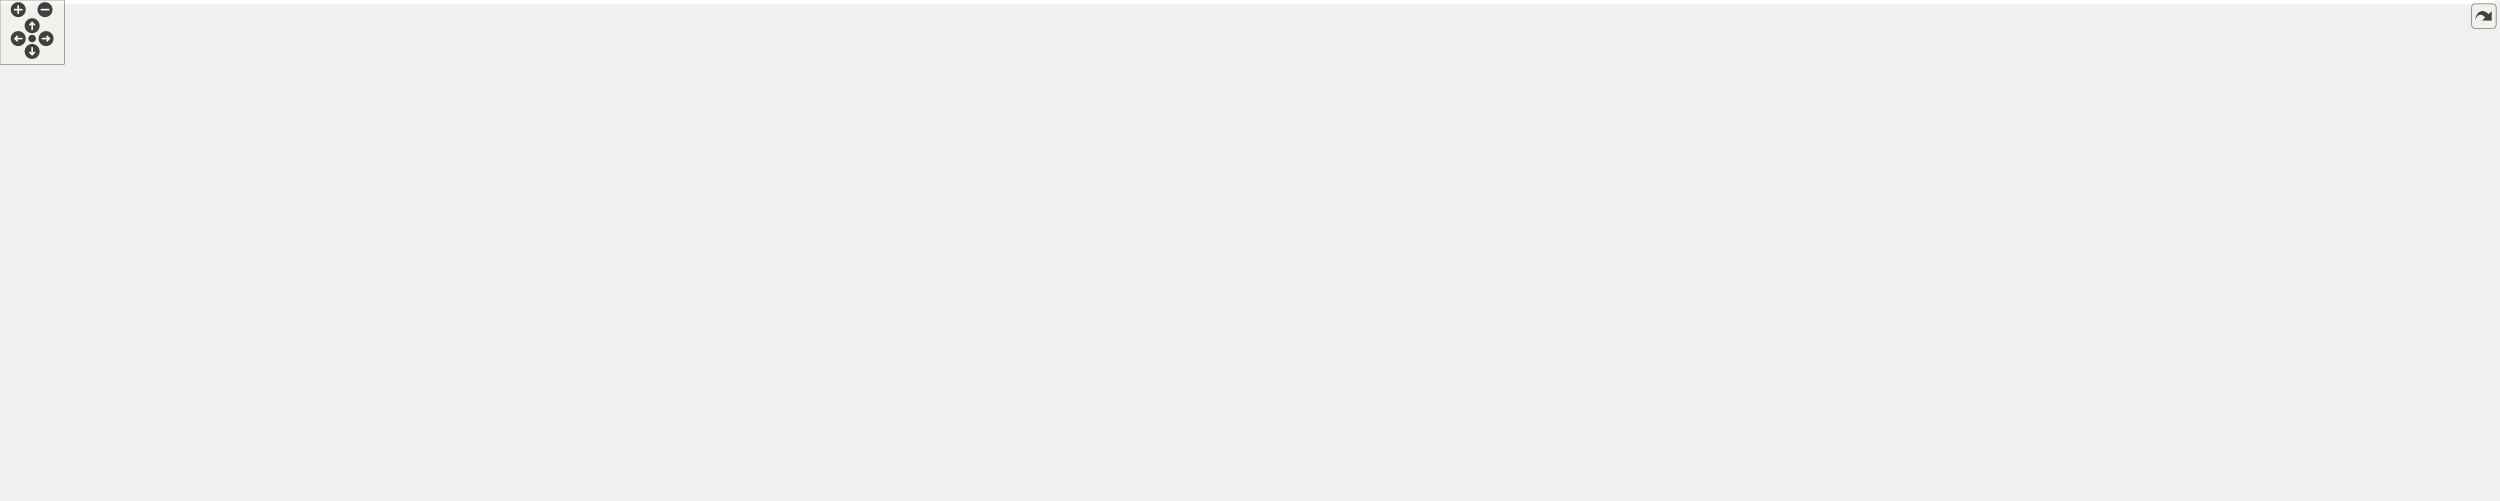
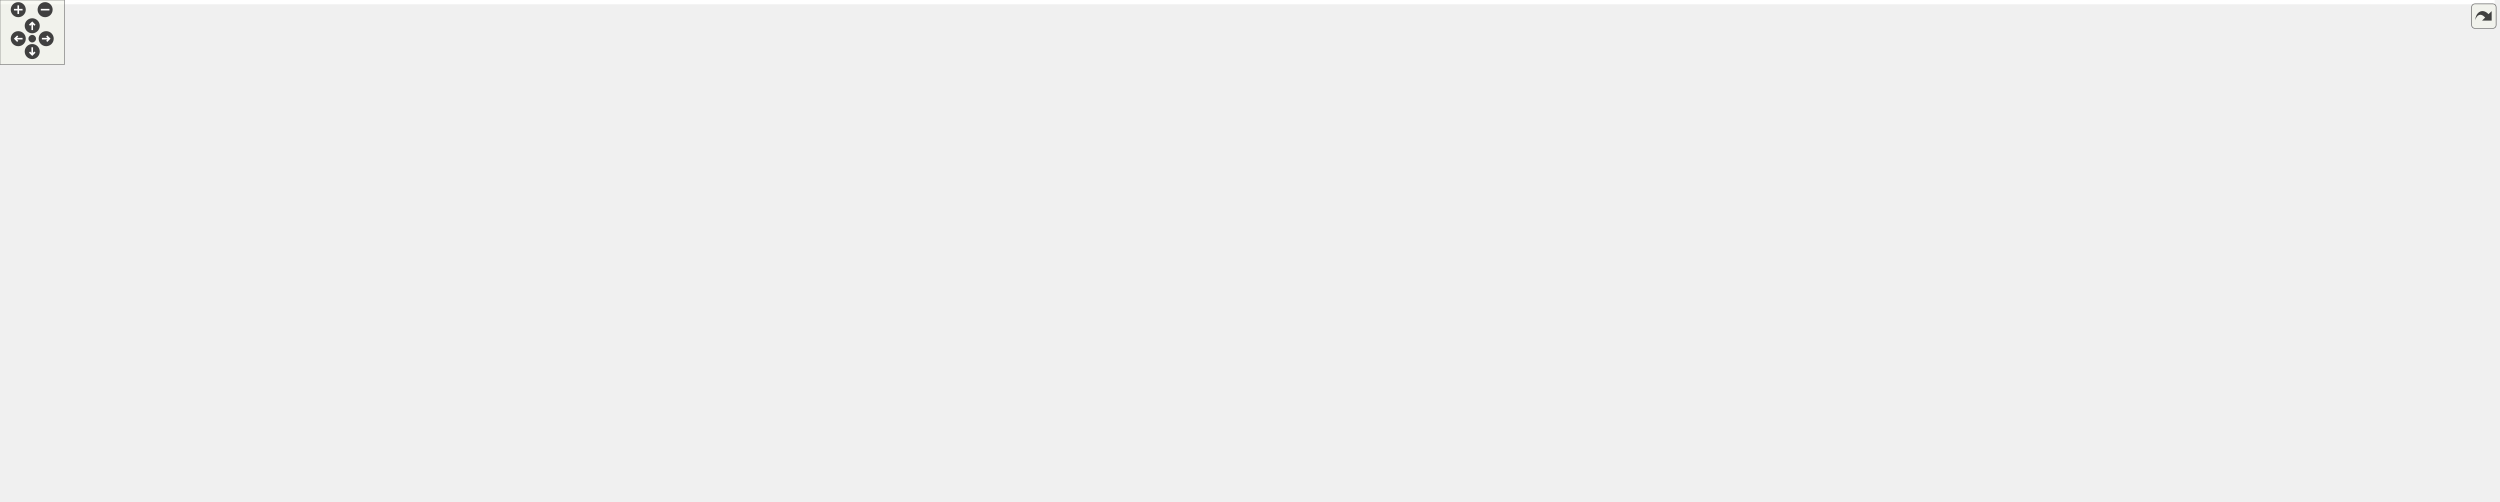
<svg xmlns="http://www.w3.org/2000/svg" xmlns:xlink="http://www.w3.org/1999/xlink" id="main" version="1.1" xml:space="preserve">
  <style type="text/css">
.edge:hover path { stroke: red; }
.edge:hover polygon { stroke: red; fill: red; }
</style>
  <defs>
    <circle id="rim" cx="0" cy="0" r="7" />
    <circle id="rim2" cx="0" cy="0" r="3.5" />
    <g id="zoomPlus">
      <use xlink:href="#rim" fill="#404040">
        <set attributeName="fill" to="#808080" begin="zoomplus.mouseover" end="zoomplus.mouseout" />
      </use>
      <path d="M-4,0h8M0,-4v8" fill="none" stroke="white" stroke-width="1.5" pointer-events="none" />
    </g>
    <g id="zoomMin">
      <use xlink:href="#rim" fill="#404040">
        <set attributeName="fill" to="#808080" begin="zoomminus.mouseover" end="zoomminus.mouseout" />
      </use>
      <path d="M-4,0h8" fill="none" stroke="white" stroke-width="1.5" pointer-events="none" />
    </g>
    <g id="dirArrow">
      <path fill="none" stroke="white" stroke-width="1.5" d="M0,-3.0v7 M-2.5,-0.5L0,-3.0L2.5,-0.5" />
    </g>
    <g id="resetDef">
      <use xlink:href="#rim2" fill="#404040">
        <set attributeName="fill" to="#808080" begin="reset.mouseover" end="reset.mouseout" />
      </use>
    </g>
  </defs>
  <svg id="graph" class="graph">
    <g id="viewport">
-       <polygon fill="#ffffff" stroke="transparent" points="-4,4 -4,-406.5 2328,-406.5 2328,4 -4,4" />
+       <polygon fill="#ffffff" stroke="transparent" points="-4,4 -4,-406.5 2322,-406.5 2322,4 -4,4" />
      <g id="node1" class="node">
        <g id="a_node1">
          <a xlink:title="The Matrix class defines a (MPI-)distributed matrix.">
-             <polygon fill="#bfbfbf" stroke="#000000" points="2163,-33.5 2163,-85.5 2324,-85.5 2324,-33.5 2163,-33.5" />
-             <text text-anchor="start" x="2171" y="-73.5" font-family="Helvetica,sans-Serif" font-size="10.00" fill="#000000">gko::experimental::</text>
-             <text text-anchor="start" x="2171" y="-62.5" font-family="Helvetica,sans-Serif" font-size="10.00" fill="#000000">distributed::Matrix</text>
-             <text text-anchor="start" x="2171" y="-51.5" font-family="Helvetica,sans-Serif" font-size="10.00" fill="#000000">&lt; ValueType, LocalIndexType,</text>
-             <text text-anchor="middle" x="2243.5" y="-40.5" font-family="Helvetica,sans-Serif" font-size="10.00" fill="#000000"> GlobalIndexType &gt;</text>
+             <polygon fill="#bfbfbf" stroke="#000000" points="2157,-33.5 2157,-85.5 2318,-85.5 2318,-33.5 2157,-33.5" />
+             <text text-anchor="start" x="2165" y="-73.5" font-family="Helvetica,sans-Serif" font-size="10.00" fill="#000000">gko::experimental::</text>
+             <text text-anchor="start" x="2165" y="-62.5" font-family="Helvetica,sans-Serif" font-size="10.00" fill="#000000">distributed::Matrix</text>
+             <text text-anchor="start" x="2165" y="-51.5" font-family="Helvetica,sans-Serif" font-size="10.00" fill="#000000">&lt; ValueType, LocalIndexType,</text>
+             <text text-anchor="middle" x="2237.5" y="-40.5" font-family="Helvetica,sans-Serif" font-size="10.00" fill="#000000"> GlobalIndexType &gt;</text>
          </a>
        </g>
      </g>
      <g id="node2" class="node">
        <g id="a_node2">
          <a xlink:href="classgko_1_1EnableLinOp.html" target="_top" xlink:title=" ">
-             <polygon fill="#ffffff" stroke="#000000" points="1965,-100 1965,-141 2126,-141 2126,-100 1965,-100" />
-             <text text-anchor="start" x="1973" y="-129" font-family="Helvetica,sans-Serif" font-size="10.00" fill="#000000">gko::EnableLinOp&lt; Matrix</text>
-             <text text-anchor="start" x="1973" y="-118" font-family="Helvetica,sans-Serif" font-size="10.00" fill="#000000">&lt; ValueType, LocalIndexType,</text>
-             <text text-anchor="middle" x="2045.5" y="-107" font-family="Helvetica,sans-Serif" font-size="10.00" fill="#000000"> GlobalIndexType &gt; &gt;</text>
+             <polygon fill="#ffffff" stroke="#000000" points="1959,-100 1959,-141 2120,-141 2120,-100 1959,-100" />
+             <text text-anchor="start" x="1967" y="-129" font-family="Helvetica,sans-Serif" font-size="10.00" fill="#000000">gko::EnableLinOp&lt; Matrix</text>
+             <text text-anchor="start" x="1967" y="-118" font-family="Helvetica,sans-Serif" font-size="10.00" fill="#000000">&lt; ValueType, LocalIndexType,</text>
+             <text text-anchor="middle" x="2039.5" y="-107" font-family="Helvetica,sans-Serif" font-size="10.00" fill="#000000"> GlobalIndexType &gt; &gt;</text>
          </a>
        </g>
      </g>
      <g id="edge1" class="edge">
-         <path fill="none" stroke="#191970" d="M2121.93,-96.953C2135.378,-92.811 2149.411,-88.487 2162.966,-84.311" />
-         <polygon fill="#191970" stroke="#191970" points="2120.784,-93.644 2112.258,-99.933 2122.845,-100.334 2120.784,-93.644" />
+         <path fill="none" stroke="#191970" d="M2115.93,-96.953C2129.378,-92.811 2143.411,-88.487 2156.966,-84.311" />
+         <polygon fill="#191970" stroke="#191970" points="2114.784,-93.644 2106.258,-99.933 2116.845,-100.334 2114.784,-93.644" />
      </g>
      <g id="node3" class="node">
        <g id="a_node3">
          <a xlink:href="classgko_1_1EnablePolymorphicObject.html" target="_top" xlink:title=" ">
-             <polygon fill="#ffffff" stroke="#000000" points="1583,-214 1583,-255 1786,-255 1786,-214 1583,-214" />
-             <text text-anchor="start" x="1591" y="-243" font-family="Helvetica,sans-Serif" font-size="10.00" fill="#000000">gko::EnablePolymorphicObject</text>
-             <text text-anchor="start" x="1591" y="-232" font-family="Helvetica,sans-Serif" font-size="10.00" fill="#000000">&lt; Matrix&lt; ValueType, LocalIndexType,</text>
-             <text text-anchor="middle" x="1684.5" y="-221" font-family="Helvetica,sans-Serif" font-size="10.00" fill="#000000"> GlobalIndexType &gt;, LinOp &gt;</text>
+             <polygon fill="#ffffff" stroke="#000000" points="1577,-214 1577,-255 1780,-255 1780,-214 1577,-214" />
+             <text text-anchor="start" x="1585" y="-243" font-family="Helvetica,sans-Serif" font-size="10.00" fill="#000000">gko::EnablePolymorphicObject</text>
+             <text text-anchor="start" x="1585" y="-232" font-family="Helvetica,sans-Serif" font-size="10.00" fill="#000000">&lt; Matrix&lt; ValueType, LocalIndexType,</text>
+             <text text-anchor="middle" x="1678.5" y="-221" font-family="Helvetica,sans-Serif" font-size="10.00" fill="#000000"> GlobalIndexType &gt;, LinOp &gt;</text>
          </a>
        </g>
      </g>
      <g id="edge2" class="edge">
-         <path fill="none" stroke="#191970" d="M1759.273,-210.888C1824.527,-190.281 1918.255,-160.683 1980.457,-141.04" />
-         <polygon fill="#191970" stroke="#191970" points="1757.938,-207.638 1749.457,-213.987 1760.046,-214.314 1757.938,-207.638" />
+         <path fill="none" stroke="#191970" d="M1753.273,-210.888C1818.527,-190.281 1912.255,-160.683 1974.457,-141.04" />
+         <polygon fill="#191970" stroke="#191970" points="1751.938,-207.638 1743.457,-213.987 1754.046,-214.314 1751.938,-207.638" />
      </g>
      <g id="node4" class="node">
        <g id="a_node4">
          <a xlink:href="classgko_1_1EnableAbstractPolymorphicObject.html" target="_top" xlink:title=" ">
-             <polygon fill="#ffffff" stroke="#000000" points="1353.5,-208.5 1353.5,-260.5 1535.5,-260.5 1535.5,-208.5 1353.5,-208.5" />
-             <text text-anchor="start" x="1361.5" y="-248.5" font-family="Helvetica,sans-Serif" font-size="10.00" fill="#000000">gko::EnableAbstractPolymorphic</text>
-             <text text-anchor="start" x="1361.5" y="-237.5" font-family="Helvetica,sans-Serif" font-size="10.00" fill="#000000">Object&lt; Matrix&lt; ValueType,</text>
-             <text text-anchor="start" x="1361.5" y="-226.5" font-family="Helvetica,sans-Serif" font-size="10.00" fill="#000000"> LocalIndexType, GlobalIndexType</text>
-             <text text-anchor="middle" x="1444.5" y="-215.5" font-family="Helvetica,sans-Serif" font-size="10.00" fill="#000000"> &gt;, LinOp &gt;</text>
+             <polygon fill="#ffffff" stroke="#000000" points="1347.5,-208.5 1347.5,-260.5 1529.5,-260.5 1529.5,-208.5 1347.5,-208.5" />
+             <text text-anchor="start" x="1355.5" y="-248.5" font-family="Helvetica,sans-Serif" font-size="10.00" fill="#000000">gko::EnableAbstractPolymorphic</text>
+             <text text-anchor="start" x="1355.5" y="-237.5" font-family="Helvetica,sans-Serif" font-size="10.00" fill="#000000">Object&lt; Matrix&lt; ValueType,</text>
+             <text text-anchor="start" x="1355.5" y="-226.5" font-family="Helvetica,sans-Serif" font-size="10.00" fill="#000000"> LocalIndexType, GlobalIndexType</text>
+             <text text-anchor="middle" x="1438.5" y="-215.5" font-family="Helvetica,sans-Serif" font-size="10.00" fill="#000000"> &gt;, LinOp &gt;</text>
          </a>
        </g>
      </g>
      <g id="edge3" class="edge">
-         <path fill="none" stroke="#191970" d="M1545.756,-234.5C1557.963,-234.5 1570.435,-234.5 1582.65,-234.5" />
-         <polygon fill="#191970" stroke="#191970" points="1545.576,-231 1535.576,-234.5 1545.576,-238 1545.576,-231" />
+         <path fill="none" stroke="#191970" d="M1539.756,-234.5C1551.963,-234.5 1564.435,-234.5 1576.65,-234.5" />
+         <polygon fill="#191970" stroke="#191970" points="1539.576,-231 1529.576,-234.5 1539.576,-238 1539.576,-231" />
      </g>
      <g id="node5" class="node">
        <g id="a_node5">
          <a xlink:href="classgko_1_1LinOp.html" target="_top" xlink:title=" ">
-             <polygon fill="#ffffff" stroke="#000000" points="994.5,-225 994.5,-244 1062.5,-244 1062.5,-225 994.5,-225" />
-             <text text-anchor="middle" x="1028.5" y="-232" font-family="Helvetica,sans-Serif" font-size="10.00" fill="#000000">gko::LinOp</text>
+             <polygon fill="#ffffff" stroke="#000000" points="991.5,-225 991.5,-244 1059.5,-244 1059.5,-225 991.5,-225" />
+             <text text-anchor="middle" x="1025.5" y="-232" font-family="Helvetica,sans-Serif" font-size="10.00" fill="#000000">gko::LinOp</text>
          </a>
        </g>
      </g>
      <g id="edge4" class="edge">
-         <path fill="none" stroke="#191970" d="M1072.673,-234.5C1139.138,-234.5 1266.321,-234.5 1353.255,-234.5" />
-         <polygon fill="#191970" stroke="#191970" points="1072.543,-231 1062.543,-234.5 1072.543,-238 1072.543,-231" />
+         <path fill="none" stroke="#191970" d="M1069.701,-234.5C1135.613,-234.5 1261.12,-234.5 1347.259,-234.5" />
+         <polygon fill="#191970" stroke="#191970" points="1069.649,-231 1059.649,-234.5 1069.649,-238 1069.649,-231" />
      </g>
      <g id="node6" class="node">
        <g id="a_node6">
          <a xlink:href="classgko_1_1EnableAbstractPolymorphicObject.html" target="_top" xlink:title=" ">
            <polygon fill="#ffffff" stroke="#ff0000" points="542,-213.5 542,-243.5 717,-243.5 717,-213.5 542,-213.5" />
            <text text-anchor="start" x="550" y="-231.5" font-family="Helvetica,sans-Serif" font-size="10.00" fill="#000000">gko::EnableAbstractPolymorphic</text>
            <text text-anchor="middle" x="629.5" y="-220.5" font-family="Helvetica,sans-Serif" font-size="10.00" fill="#000000">Object&lt; LinOp &gt;</text>
          </a>
        </g>
      </g>
      <g id="edge5" class="edge">
-         <path fill="none" stroke="#191970" d="M727.2,-229.969C813.986,-231.274 935.882,-233.107 994.455,-233.988" />
-         <polygon fill="#191970" stroke="#191970" points="727.114,-226.468 717.062,-229.817 727.009,-233.467 727.114,-226.468" />
+         <path fill="none" stroke="#191970" d="M727.425,-229.984C813.347,-231.286 933.38,-233.104 991.411,-233.983" />
+         <polygon fill="#191970" stroke="#191970" points="727.437,-226.484 717.385,-229.832 727.331,-233.483 727.437,-226.484" />
      </g>
      <g id="node7" class="node">
        <g id="a_node7">
          <a xlink:href="classgko_1_1EnableAbstractPolymorphicObject.html" target="_top" xlink:title="This mixin inherits from (a subclass of) PolymorphicObject and provides a base implementation of a ne...">
            <polygon fill="#ffffff" stroke="#000000" points="138,-273 138,-314 336,-314 336,-273 138,-273" />
            <text text-anchor="start" x="146" y="-302" font-family="Helvetica,sans-Serif" font-size="10.00" fill="#000000">gko::EnableAbstractPolymorphic</text>
            <text text-anchor="start" x="146" y="-291" font-family="Helvetica,sans-Serif" font-size="10.00" fill="#000000">Object&lt; AbstractObject, Polymorphic</text>
            <text text-anchor="middle" x="237" y="-280" font-family="Helvetica,sans-Serif" font-size="10.00" fill="#000000">Base &gt;</text>
          </a>
        </g>
      </g>
      <g id="edge8" class="edge">
-         <path fill="none" stroke="#ffa500" stroke-dasharray="5,2" d="M346.184,-291.702C542.388,-287.866 967.486,-276.795 1325,-248.5 1334.162,-247.775 1343.705,-246.885 1353.227,-245.91" />
-         <polygon fill="#ffa500" stroke="#ffa500" points="346.089,-288.203 336.159,-291.896 346.225,-295.202 346.089,-288.203" />
-         <text text-anchor="start" x="756.5" y="-304.5" font-family="Helvetica,sans-Serif" font-size="10.00" fill="#000000"> &lt; Matrix&lt; ValueType,</text>
-         <text text-anchor="start" x="756.5" y="-293.5" font-family="Helvetica,sans-Serif" font-size="10.00" fill="#000000"> LocalIndexType, GlobalIndex</text>
-         <text text-anchor="middle" x="828" y="-282.5" font-family="Helvetica,sans-Serif" font-size="10.00" fill="#000000">Type &gt;, LinOp &gt;</text>
+         <path fill="none" stroke="#ffa500" stroke-dasharray="5,2" d="M346.633,-291.658C542.218,-287.766 964.095,-276.63 1319,-248.5 1328.162,-247.774 1337.705,-246.884 1347.227,-245.907" />
+         <polygon fill="#ffa500" stroke="#ffa500" points="346.282,-288.164 336.353,-291.86 346.42,-295.163 346.282,-288.164" />
+         <text text-anchor="start" x="755" y="-304.5" font-family="Helvetica,sans-Serif" font-size="10.00" fill="#000000"> &lt; Matrix&lt; ValueType,</text>
+         <text text-anchor="start" x="755" y="-293.5" font-family="Helvetica,sans-Serif" font-size="10.00" fill="#000000"> LocalIndexType, GlobalIndex</text>
+         <text text-anchor="middle" x="826.5" y="-282.5" font-family="Helvetica,sans-Serif" font-size="10.00" fill="#000000">Type &gt;, LinOp &gt;</text>
      </g>
      <g id="edge6" class="edge">
        <path fill="none" stroke="#ffa500" stroke-dasharray="5,2" d="M289.347,-268.968C309.177,-260.736 332.226,-252.409 354,-247.5 415.853,-233.556 487.324,-228.949 541.968,-227.752" />
        <polygon fill="#ffa500" stroke="#ffa500" points="287.726,-265.854 279.891,-272.986 290.463,-272.296 287.726,-265.854" />
        <text text-anchor="middle" x="432.5" y="-250.5" font-family="Helvetica,sans-Serif" font-size="10.00" fill="#000000"> &lt; LinOp &gt;</text>
      </g>
      <g id="node10" class="node">
        <g id="a_node10">
          <a xlink:href="classgko_1_1EnableAbstractPolymorphicObject.html" target="_top" xlink:title=" ">
            <polygon fill="#ffffff" stroke="#000000" points="529,-301 529,-342 730,-342 730,-301 529,-301" />
            <text text-anchor="start" x="537" y="-330" font-family="Helvetica,sans-Serif" font-size="10.00" fill="#000000">gko::EnableAbstractPolymorphic</text>
            <text text-anchor="start" x="537" y="-319" font-family="Helvetica,sans-Serif" font-size="10.00" fill="#000000">Object&lt; ConcreteObject, Polymorphic</text>
            <text text-anchor="middle" x="629.5" y="-308" font-family="Helvetica,sans-Serif" font-size="10.00" fill="#000000">Base &gt;</text>
          </a>
        </g>
      </g>
      <g id="edge12" class="edge">
        <path fill="none" stroke="#ffa500" stroke-dasharray="5,2" d="M346.283,-296.718C396.518,-298.702 456.849,-301.795 511,-306.5 516.785,-307.003 522.721,-307.575 528.708,-308.195" />
        <polygon fill="#ffa500" stroke="#ffa500" points="346.176,-293.211 336.049,-296.323 345.907,-300.206 346.176,-293.211" />
        <text text-anchor="start" x="354" y="-320.5" font-family="Helvetica,sans-Serif" font-size="10.00" fill="#000000"> &lt; ConcreteObject, Polymorphic</text>
        <text text-anchor="middle" x="432.5" y="-309.5" font-family="Helvetica,sans-Serif" font-size="10.00" fill="#000000">Base &gt;</text>
      </g>
      <g id="node17" class="node">
        <g id="a_node17">
          <a xlink:href="classgko_1_1EnableAbstractPolymorphicObject.html" target="_top" xlink:title=" ">
            <polygon fill="#ffffff" stroke="#000000" points="531,-361 531,-402 728,-402 728,-361 531,-361" />
            <text text-anchor="start" x="539" y="-390" font-family="Helvetica,sans-Serif" font-size="10.00" fill="#000000">gko::EnableAbstractPolymorphic</text>
            <text text-anchor="start" x="539" y="-379" font-family="Helvetica,sans-Serif" font-size="10.00" fill="#000000">Object&lt; ConcreteLinOp, Polymorphic</text>
            <text text-anchor="middle" x="629.5" y="-368" font-family="Helvetica,sans-Serif" font-size="10.00" fill="#000000">Base &gt;</text>
          </a>
        </g>
      </g>
      <g id="edge22" class="edge">
        <path fill="none" stroke="#ffa500" stroke-dasharray="5,2" d="M302.656,-317.251C319.268,-322.743 337.173,-328.224 354,-332.5 412.031,-347.249 478.042,-359.154 530.899,-367.535" />
        <polygon fill="#ffa500" stroke="#ffa500" points="303.636,-313.888 293.042,-314.025 301.409,-320.525 303.636,-313.888" />
        <text text-anchor="start" x="356" y="-377.5" font-family="Helvetica,sans-Serif" font-size="10.00" fill="#000000"> &lt; ConcreteLinOp, Polymorphic</text>
        <text text-anchor="middle" x="432.5" y="-366.5" font-family="Helvetica,sans-Serif" font-size="10.00" fill="#000000">Base &gt;</text>
      </g>
      <g id="node8" class="node">
        <g id="a_node8">
          <a xlink:title=" ">
            <polygon fill="#ffffff" stroke="#bfbfbf" points="0,-333 0,-352 101,-352 101,-333 0,-333" />
            <text text-anchor="middle" x="50.5" y="-340" font-family="Helvetica,sans-Serif" font-size="10.00" fill="#000000">PolymorphicBase</text>
          </a>
        </g>
      </g>
      <g id="edge7" class="edge">
        <path fill="none" stroke="#191970" d="M96.637,-330.378C115.36,-325.459 137.518,-319.637 158.632,-314.09" />
        <polygon fill="#191970" stroke="#191970" points="95.684,-327.01 86.902,-332.936 97.463,-333.78 95.684,-327.01" />
      </g>
      <g id="edge11" class="edge">
        <path fill="none" stroke="#191970" d="M111.371,-341.204C199.523,-339.201 367.845,-334.903 511,-328.5 516.868,-328.238 522.898,-327.947 528.981,-327.637" />
        <polygon fill="#191970" stroke="#191970" points="111.202,-337.707 101.284,-341.431 111.36,-344.705 111.202,-337.707" />
      </g>
      <g id="edge21" class="edge">
        <path fill="none" stroke="#191970" d="M111.366,-353.246C113.944,-353.675 116.497,-354.094 119,-354.5 223.237,-371.39 248.692,-381.701 354,-389.5 423.587,-394.654 441.262,-391.851 511,-389.5 517.491,-389.281 524.18,-388.995 530.918,-388.661" />
        <polygon fill="#191970" stroke="#191970" points="111.792,-349.768 101.349,-351.557 110.628,-356.671 111.792,-349.768" />
      </g>
      <g id="node9" class="node">
        <g id="a_node9">
          <a xlink:href="classgko_1_1EnablePolymorphicObject.html" target="_top" xlink:title="This mixin inherits from (a subclass of) PolymorphicObject and provides a base implementation of a ne...">
-             <polygon fill="#ffffff" stroke="#000000" points="926,-306.5 926,-336.5 1131,-336.5 1131,-306.5 926,-306.5" />
-             <text text-anchor="start" x="934" y="-324.5" font-family="Helvetica,sans-Serif" font-size="10.00" fill="#000000">gko::EnablePolymorphicObject</text>
-             <text text-anchor="middle" x="1028.5" y="-313.5" font-family="Helvetica,sans-Serif" font-size="10.00" fill="#000000">&lt; ConcreteObject, PolymorphicBase &gt;</text>
+             <polygon fill="#ffffff" stroke="#000000" points="923,-306.5 923,-336.5 1128,-336.5 1128,-306.5 923,-306.5" />
+             <text text-anchor="start" x="931" y="-324.5" font-family="Helvetica,sans-Serif" font-size="10.00" fill="#000000">gko::EnablePolymorphicObject</text>
+             <text text-anchor="middle" x="1025.5" y="-313.5" font-family="Helvetica,sans-Serif" font-size="10.00" fill="#000000">&lt; ConcreteObject, PolymorphicBase &gt;</text>
          </a>
        </g>
      </g>
      <g id="edge9" class="edge">
-         <path fill="none" stroke="#ffa500" stroke-dasharray="5,2" d="M1141.277,-315.471C1246.58,-308.643 1407.805,-295.115 1546,-270.5 1568.38,-266.514 1592.455,-260.778 1614.155,-255.053" />
-         <polygon fill="#ffa500" stroke="#ffa500" points="1141.02,-311.98 1131.264,-316.111 1141.467,-318.966 1141.02,-311.98" />
-         <text text-anchor="start" x="1373" y="-322.5" font-family="Helvetica,sans-Serif" font-size="10.00" fill="#000000"> &lt; Matrix&lt; ValueType,</text>
-         <text text-anchor="start" x="1373" y="-311.5" font-family="Helvetica,sans-Serif" font-size="10.00" fill="#000000"> LocalIndexType, GlobalIndex</text>
-         <text text-anchor="middle" x="1444.5" y="-300.5" font-family="Helvetica,sans-Serif" font-size="10.00" fill="#000000">Type &gt;, LinOp &gt;</text>
+         <path fill="none" stroke="#ffa500" stroke-dasharray="5,2" d="M1138.43,-315.371C1243.137,-308.493 1402.958,-294.95 1540,-270.5 1562.379,-266.507 1586.454,-260.77 1608.154,-255.045" />
+         <polygon fill="#ffa500" stroke="#ffa500" points="1137.909,-311.897 1128.156,-316.036 1138.361,-318.882 1137.909,-311.897" />
+         <text text-anchor="start" x="1367" y="-322.5" font-family="Helvetica,sans-Serif" font-size="10.00" fill="#000000"> &lt; Matrix&lt; ValueType,</text>
+         <text text-anchor="start" x="1367" y="-311.5" font-family="Helvetica,sans-Serif" font-size="10.00" fill="#000000"> LocalIndexType, GlobalIndex</text>
+         <text text-anchor="middle" x="1438.5" y="-300.5" font-family="Helvetica,sans-Serif" font-size="10.00" fill="#000000">Type &gt;, LinOp &gt;</text>
      </g>
      <g id="node16" class="node">
        <g id="a_node16">
          <a xlink:href="classgko_1_1EnablePolymorphicObject.html" target="_top" xlink:title=" ">
-             <polygon fill="#ffffff" stroke="#000000" points="1344,-349.5 1344,-379.5 1545,-379.5 1545,-349.5 1344,-349.5" />
-             <text text-anchor="start" x="1352" y="-367.5" font-family="Helvetica,sans-Serif" font-size="10.00" fill="#000000">gko::EnablePolymorphicObject</text>
-             <text text-anchor="middle" x="1444.5" y="-356.5" font-family="Helvetica,sans-Serif" font-size="10.00" fill="#000000">&lt; ConcreteLinOp, PolymorphicBase &gt;</text>
+             <polygon fill="#ffffff" stroke="#000000" points="1338,-349.5 1338,-379.5 1539,-379.5 1539,-349.5 1338,-349.5" />
+             <text text-anchor="start" x="1346" y="-367.5" font-family="Helvetica,sans-Serif" font-size="10.00" fill="#000000">gko::EnablePolymorphicObject</text>
+             <text text-anchor="middle" x="1438.5" y="-356.5" font-family="Helvetica,sans-Serif" font-size="10.00" fill="#000000">&lt; ConcreteLinOp, PolymorphicBase &gt;</text>
          </a>
        </g>
      </g>
      <g id="edge23" class="edge">
-         <path fill="none" stroke="#ffa500" stroke-dasharray="5,2" d="M1141.22,-326.525C1196.709,-329.75 1264.517,-334.815 1325,-342.5 1339.649,-344.361 1355.221,-346.85 1370.117,-349.483" />
-         <polygon fill="#ffa500" stroke="#ffa500" points="1141.189,-323.017 1131.007,-325.943 1140.792,-330.006 1141.189,-323.017" />
-         <text text-anchor="start" x="1160.5" y="-356.5" font-family="Helvetica,sans-Serif" font-size="10.00" fill="#000000"> &lt; ConcreteLinOp, Polymorphic</text>
-         <text text-anchor="middle" x="1237" y="-345.5" font-family="Helvetica,sans-Serif" font-size="10.00" fill="#000000">Base &gt;</text>
+         <path fill="none" stroke="#ffa500" stroke-dasharray="5,2" d="M1138.394,-326.651C1193.076,-329.891 1259.606,-334.932 1319,-342.5 1333.648,-344.367 1349.22,-346.857 1364.116,-349.491" />
+         <polygon fill="#ffa500" stroke="#ffa500" points="1138.512,-323.152 1128.326,-326.067 1138.107,-330.14 1138.512,-323.152" />
+         <text text-anchor="start" x="1156" y="-356.5" font-family="Helvetica,sans-Serif" font-size="10.00" fill="#000000"> &lt; ConcreteLinOp, Polymorphic</text>
+         <text text-anchor="middle" x="1232.5" y="-345.5" font-family="Helvetica,sans-Serif" font-size="10.00" fill="#000000">Base &gt;</text>
      </g>
      <g id="edge10" class="edge">
-         <path fill="none" stroke="#191970" d="M740.491,-321.5C798.496,-321.5 869.021,-321.5 925.764,-321.5" />
-         <polygon fill="#191970" stroke="#191970" points="740.185,-318 730.184,-321.5 740.184,-325 740.185,-318" />
+         <path fill="none" stroke="#191970" d="M740.364,-321.5C797.575,-321.5 866.909,-321.5 922.882,-321.5" />
+         <polygon fill="#191970" stroke="#191970" points="740.196,-318 730.196,-321.5 740.196,-325 740.196,-318" />
      </g>
      <g id="node11" class="node">
        <g id="a_node11">
          <a xlink:href="classgko_1_1EnablePolymorphicAssignment.html" target="_top" xlink:title=" ">
-             <polygon fill="#ffffff" stroke="#000000" points="1343,-94 1343,-135 1546,-135 1546,-94 1343,-94" />
-             <text text-anchor="start" x="1351" y="-123" font-family="Helvetica,sans-Serif" font-size="10.00" fill="#000000">gko::EnablePolymorphicAssignment</text>
-             <text text-anchor="start" x="1351" y="-112" font-family="Helvetica,sans-Serif" font-size="10.00" fill="#000000">&lt; Matrix&lt; ValueType, LocalIndexType,</text>
-             <text text-anchor="middle" x="1444.5" y="-101" font-family="Helvetica,sans-Serif" font-size="10.00" fill="#000000"> GlobalIndexType &gt; &gt;</text>
+             <polygon fill="#ffffff" stroke="#000000" points="1337,-94 1337,-135 1540,-135 1540,-94 1337,-94" />
+             <text text-anchor="start" x="1345" y="-123" font-family="Helvetica,sans-Serif" font-size="10.00" fill="#000000">gko::EnablePolymorphicAssignment</text>
+             <text text-anchor="start" x="1345" y="-112" font-family="Helvetica,sans-Serif" font-size="10.00" fill="#000000">&lt; Matrix&lt; ValueType, LocalIndexType,</text>
+             <text text-anchor="middle" x="1438.5" y="-101" font-family="Helvetica,sans-Serif" font-size="10.00" fill="#000000"> GlobalIndexType &gt; &gt;</text>
          </a>
        </g>
      </g>
      <g id="edge13" class="edge">
-         <path fill="none" stroke="#191970" d="M1556.311,-115.616C1674.92,-116.8 1859.401,-118.642 1964.654,-119.693" />
-         <polygon fill="#191970" stroke="#191970" points="1556.146,-112.115 1546.111,-115.514 1556.076,-119.114 1556.146,-112.115" />
+         <path fill="none" stroke="#191970" d="M1550.311,-115.616C1668.92,-116.8 1853.401,-118.642 1958.654,-119.693" />
+         <polygon fill="#191970" stroke="#191970" points="1550.146,-112.115 1540.111,-115.514 1550.076,-119.114 1550.146,-112.115" />
      </g>
      <g id="node12" class="node">
        <g id="a_node12">
          <a xlink:href="classgko_1_1ConvertibleTo.html" target="_top" xlink:title=" ">
-             <polygon fill="#ffffff" stroke="#000000" points="949,-55.5 949,-107.5 1108,-107.5 1108,-55.5 949,-55.5" />
-             <text text-anchor="start" x="957" y="-95.5" font-family="Helvetica,sans-Serif" font-size="10.00" fill="#000000">gko::ConvertibleTo</text>
-             <text text-anchor="start" x="957" y="-84.5" font-family="Helvetica,sans-Serif" font-size="10.00" fill="#000000">&lt; Matrix&lt; ValueType,</text>
-             <text text-anchor="start" x="957" y="-73.5" font-family="Helvetica,sans-Serif" font-size="10.00" fill="#000000"> LocalIndexType, GlobalIndex</text>
-             <text text-anchor="middle" x="1028.5" y="-62.5" font-family="Helvetica,sans-Serif" font-size="10.00" fill="#000000">Type &gt; &gt;</text>
+             <polygon fill="#ffffff" stroke="#000000" points="946,-55.5 946,-107.5 1105,-107.5 1105,-55.5 946,-55.5" />
+             <text text-anchor="start" x="954" y="-95.5" font-family="Helvetica,sans-Serif" font-size="10.00" fill="#000000">gko::ConvertibleTo</text>
+             <text text-anchor="start" x="954" y="-84.5" font-family="Helvetica,sans-Serif" font-size="10.00" fill="#000000">&lt; Matrix&lt; ValueType,</text>
+             <text text-anchor="start" x="954" y="-73.5" font-family="Helvetica,sans-Serif" font-size="10.00" fill="#000000"> LocalIndexType, GlobalIndex</text>
+             <text text-anchor="middle" x="1025.5" y="-62.5" font-family="Helvetica,sans-Serif" font-size="10.00" fill="#000000">Type &gt; &gt;</text>
          </a>
        </g>
      </g>
      <g id="edge14" class="edge">
-         <path fill="none" stroke="#191970" d="M1118.198,-88.615C1184.273,-93.857 1274.209,-100.991 1342.929,-106.443" />
-         <polygon fill="#191970" stroke="#191970" points="1118.462,-85.126 1108.217,-87.824 1117.909,-92.104 1118.462,-85.126" />
+         <path fill="none" stroke="#191970" d="M1115.394,-88.683C1180.623,-93.895 1268.942,-100.952 1336.758,-106.371" />
+         <polygon fill="#191970" stroke="#191970" points="1115.378,-85.17 1105.131,-87.863 1114.82,-92.148 1115.378,-85.17" />
      </g>
      <g id="node13" class="node">
        <g id="a_node13">
          <a xlink:href="classgko_1_1ConvertibleTo.html" target="_top" xlink:title="ConvertibleTo interface is used to mark that the implementer can be converted to the object of Result...">
            <polygon fill="#ffffff" stroke="#000000" points="576,-96.5 576,-126.5 683,-126.5 683,-96.5 576,-96.5" />
            <text text-anchor="start" x="584" y="-114.5" font-family="Helvetica,sans-Serif" font-size="10.00" fill="#000000">gko::ConvertibleTo</text>
            <text text-anchor="middle" x="629.5" y="-103.5" font-family="Helvetica,sans-Serif" font-size="10.00" fill="#000000">&lt; ResultType &gt;</text>
          </a>
        </g>
      </g>
      <g id="edge15" class="edge">
-         <path fill="none" stroke="#ffa500" stroke-dasharray="5,2" d="M693.388,-97.764C711.003,-94.49 730.172,-91.398 748,-89.5 815.458,-82.32 892.523,-80.584 948.784,-80.494" />
-         <polygon fill="#ffa500" stroke="#ffa500" points="692.385,-94.392 683.218,-99.705 693.697,-101.268 692.385,-94.392" />
-         <text text-anchor="start" x="756.5" y="-114.5" font-family="Helvetica,sans-Serif" font-size="10.00" fill="#000000"> &lt; Matrix&lt; ValueType,</text>
-         <text text-anchor="start" x="756.5" y="-103.5" font-family="Helvetica,sans-Serif" font-size="10.00" fill="#000000"> LocalIndexType, GlobalIndex</text>
-         <text text-anchor="middle" x="828" y="-92.5" font-family="Helvetica,sans-Serif" font-size="10.00" fill="#000000">Type &gt; &gt;</text>
+         <path fill="none" stroke="#ffa500" stroke-dasharray="5,2" d="M693.388,-97.767C711.003,-94.493 730.172,-91.4 748,-89.5 814.377,-82.425 890.156,-80.663 945.735,-80.537" />
+         <polygon fill="#ffa500" stroke="#ffa500" points="692.385,-94.395 683.218,-99.708 693.697,-101.271 692.385,-94.395" />
+         <text text-anchor="start" x="755" y="-114.5" font-family="Helvetica,sans-Serif" font-size="10.00" fill="#000000"> &lt; Matrix&lt; ValueType,</text>
+         <text text-anchor="start" x="755" y="-103.5" font-family="Helvetica,sans-Serif" font-size="10.00" fill="#000000"> LocalIndexType, GlobalIndex</text>
+         <text text-anchor="middle" x="826.5" y="-92.5" font-family="Helvetica,sans-Serif" font-size="10.00" fill="#000000">Type &gt; &gt;</text>
      </g>
      <g id="node14" class="node">
        <g id="a_node14">
          <a xlink:href="classgko_1_1EnablePolymorphicAssignment.html" target="_top" xlink:title="This mixin is used to enable a default PolymorphicObject::copy_from() implementation for objects that...">
-             <polygon fill="#ffffff" stroke="#000000" points="932.5,-126.5 932.5,-156.5 1124.5,-156.5 1124.5,-126.5 932.5,-126.5" />
-             <text text-anchor="start" x="940.5" y="-144.5" font-family="Helvetica,sans-Serif" font-size="10.00" fill="#000000">gko::EnablePolymorphicAssignment</text>
-             <text text-anchor="middle" x="1028.5" y="-133.5" font-family="Helvetica,sans-Serif" font-size="10.00" fill="#000000">&lt; ConcreteType, ResultType &gt;</text>
+             <polygon fill="#ffffff" stroke="#000000" points="929.5,-126.5 929.5,-156.5 1121.5,-156.5 1121.5,-126.5 929.5,-126.5" />
+             <text text-anchor="start" x="937.5" y="-144.5" font-family="Helvetica,sans-Serif" font-size="10.00" fill="#000000">gko::EnablePolymorphicAssignment</text>
+             <text text-anchor="middle" x="1025.5" y="-133.5" font-family="Helvetica,sans-Serif" font-size="10.00" fill="#000000">&lt; ConcreteType, ResultType &gt;</text>
          </a>
        </g>
      </g>
      <g id="edge17" class="edge">
-         <path fill="none" stroke="#191970" d="M693.371,-117.723C711.058,-119.366 730.267,-121.077 748,-122.5 809.303,-127.421 878.211,-132.1 932.388,-135.584" />
-         <polygon fill="#191970" stroke="#191970" points="693.439,-114.214 683.156,-116.766 692.786,-121.184 693.439,-114.214" />
+         <path fill="none" stroke="#191970" d="M693.372,-117.715C711.059,-119.358 730.268,-121.07 748,-122.5 808.287,-127.361 876.009,-132.014 929.458,-135.498" />
+         <polygon fill="#191970" stroke="#191970" points="693.44,-114.206 683.157,-116.758 692.787,-121.175 693.44,-114.206" />
      </g>
      <g id="node19" class="node">
        <g id="a_node19">
          <a xlink:href="classgko_1_1ConvertibleTo.html" target="_top" xlink:title=" ">
-             <polygon fill="#ffffff" stroke="#000000" points="973.5,-175.5 973.5,-205.5 1083.5,-205.5 1083.5,-175.5 973.5,-175.5" />
-             <text text-anchor="start" x="981.5" y="-193.5" font-family="Helvetica,sans-Serif" font-size="10.00" fill="#000000">gko::ConvertibleTo</text>
-             <text text-anchor="middle" x="1028.5" y="-182.5" font-family="Helvetica,sans-Serif" font-size="10.00" fill="#000000">&lt; ConcreteLinOp &gt;</text>
+             <polygon fill="#ffffff" stroke="#000000" points="970.5,-175.5 970.5,-205.5 1080.5,-205.5 1080.5,-175.5 970.5,-175.5" />
+             <text text-anchor="start" x="978.5" y="-193.5" font-family="Helvetica,sans-Serif" font-size="10.00" fill="#000000">gko::ConvertibleTo</text>
+             <text text-anchor="middle" x="1025.5" y="-182.5" font-family="Helvetica,sans-Serif" font-size="10.00" fill="#000000">&lt; ConcreteLinOp &gt;</text>
          </a>
        </g>
      </g>
      <g id="edge26" class="edge">
-         <path fill="none" stroke="#ffa500" stroke-dasharray="5,2" d="M692.659,-129.102C710.48,-133.774 729.936,-138.599 748,-142.5 825.751,-159.29 916.65,-173.946 973.407,-182.512" />
-         <polygon fill="#ffa500" stroke="#ffa500" points="693.508,-125.707 682.946,-126.529 691.716,-132.473 693.508,-125.707" />
-         <text text-anchor="middle" x="828" y="-174.5" font-family="Helvetica,sans-Serif" font-size="10.00" fill="#000000"> &lt; ConcreteLinOp &gt;</text>
+         <path fill="none" stroke="#ffa500" stroke-dasharray="5,2" d="M692.663,-129.081C710.484,-133.753 729.939,-138.583 748,-142.5 824.689,-159.132 914.295,-173.777 970.476,-182.388" />
+         <polygon fill="#ffa500" stroke="#ffa500" points="693.513,-125.685 682.95,-126.508 691.721,-132.452 693.513,-125.685" />
+         <text text-anchor="middle" x="826.5" y="-173.5" font-family="Helvetica,sans-Serif" font-size="10.00" fill="#000000"> &lt; ConcreteLinOp &gt;</text>
      </g>
      <g id="node20" class="node">
        <g id="a_node20">
          <a xlink:href="classgko_1_1ConvertibleTo.html" target="_top" xlink:title=" ">
-             <polygon fill="#ffffff" stroke="#000000" points="1149,-7.5 1149,-59.5 1325,-59.5 1325,-7.5 1149,-7.5" />
-             <text text-anchor="start" x="1157" y="-47.5" font-family="Helvetica,sans-Serif" font-size="10.00" fill="#000000">gko::ConvertibleTo</text>
-             <text text-anchor="start" x="1157" y="-36.5" font-family="Helvetica,sans-Serif" font-size="10.00" fill="#000000">&lt; Matrix&lt; next_precision</text>
-             <text text-anchor="start" x="1157" y="-25.5" font-family="Helvetica,sans-Serif" font-size="10.00" fill="#000000">_base&lt; ValueType &gt;, LocalIndex</text>
-             <text text-anchor="middle" x="1237" y="-14.5" font-family="Helvetica,sans-Serif" font-size="10.00" fill="#000000">Type, GlobalIndexType &gt; &gt;</text>
+             <polygon fill="#ffffff" stroke="#000000" points="1146,-7.5 1146,-59.5 1319,-59.5 1319,-7.5 1146,-7.5" />
+             <text text-anchor="start" x="1154" y="-47.5" font-family="Helvetica,sans-Serif" font-size="10.00" fill="#000000">gko::ConvertibleTo</text>
+             <text text-anchor="start" x="1154" y="-36.5" font-family="Helvetica,sans-Serif" font-size="10.00" fill="#000000">&lt; Matrix&lt; next_precision</text>
+             <text text-anchor="start" x="1154" y="-25.5" font-family="Helvetica,sans-Serif" font-size="10.00" fill="#000000">&lt; ValueType &gt;, LocalIndexType,</text>
+             <text text-anchor="middle" x="1232.5" y="-14.5" font-family="Helvetica,sans-Serif" font-size="10.00" fill="#000000"> GlobalIndexType &gt; &gt;</text>
          </a>
        </g>
      </g>
      <g id="edge29" class="edge">
-         <path fill="none" stroke="#ffa500" stroke-dasharray="5,2" d="M657.346,-90.481C680.313,-74.496 714.459,-53.73 748,-44.5 883.91,-7.099 1049.172,-13.577 1148.574,-22.755" />
-         <polygon fill="#ffa500" stroke="#ffa500" points="655.232,-87.689 649.115,-96.339 659.292,-93.392 655.232,-87.689" />
+         <path fill="none" stroke="#ffa500" stroke-dasharray="5,2" d="M657.346,-90.483C680.313,-74.499 714.46,-53.733 748,-44.5 883.062,-7.317 1047.385,-13.848 1145.775,-22.959" />
+         <polygon fill="#ffa500" stroke="#ffa500" points="655.233,-87.691 649.115,-96.341 659.292,-93.394 655.233,-87.691" />
        <text text-anchor="start" x="748" y="-69.5" font-family="Helvetica,sans-Serif" font-size="10.00" fill="#000000"> &lt; Matrix&lt; next_precision</text>
-         <text text-anchor="start" x="748" y="-58.5" font-family="Helvetica,sans-Serif" font-size="10.00" fill="#000000">_base&lt; ValueType &gt;, LocalIndex</text>
-         <text text-anchor="middle" x="828" y="-47.5" font-family="Helvetica,sans-Serif" font-size="10.00" fill="#000000">Type, GlobalIndexType &gt; &gt;</text>
+         <text text-anchor="start" x="748" y="-58.5" font-family="Helvetica,sans-Serif" font-size="10.00" fill="#000000">&lt; ValueType &gt;, LocalIndexType,</text>
+         <text text-anchor="middle" x="826.5" y="-47.5" font-family="Helvetica,sans-Serif" font-size="10.00" fill="#000000"> GlobalIndexType &gt; &gt;</text>
      </g>
      <g id="edge16" class="edge">
-         <path fill="none" stroke="#ffa500" stroke-dasharray="5,2" d="M1096.228,-124.291C1113.335,-120.663 1131.747,-117.37 1149,-115.5 1213.137,-108.55 1285.565,-108.186 1342.664,-109.615" />
-         <polygon fill="#ffa500" stroke="#ffa500" points="1095.346,-120.901 1086.325,-126.458 1096.842,-127.74 1095.346,-120.901" />
-         <text text-anchor="start" x="1165.5" y="-140.5" font-family="Helvetica,sans-Serif" font-size="10.00" fill="#000000"> &lt; Matrix&lt; ValueType,</text>
-         <text text-anchor="start" x="1165.5" y="-129.5" font-family="Helvetica,sans-Serif" font-size="10.00" fill="#000000"> LocalIndexType, GlobalIndex</text>
-         <text text-anchor="middle" x="1237" y="-118.5" font-family="Helvetica,sans-Serif" font-size="10.00" fill="#000000">Type &gt; &gt;</text>
+         <path fill="none" stroke="#ffa500" stroke-dasharray="5,2" d="M1093.228,-124.292C1110.335,-120.664 1128.747,-117.37 1146,-115.5 1209.107,-108.66 1280.324,-108.261 1336.685,-109.644" />
+         <polygon fill="#ffa500" stroke="#ffa500" points="1092.346,-120.902 1083.325,-126.458 1093.842,-127.74 1092.346,-120.902" />
+         <text text-anchor="start" x="1161" y="-140.5" font-family="Helvetica,sans-Serif" font-size="10.00" fill="#000000"> &lt; Matrix&lt; ValueType,</text>
+         <text text-anchor="start" x="1161" y="-129.5" font-family="Helvetica,sans-Serif" font-size="10.00" fill="#000000"> LocalIndexType, GlobalIndex</text>
+         <text text-anchor="middle" x="1232.5" y="-118.5" font-family="Helvetica,sans-Serif" font-size="10.00" fill="#000000">Type &gt; &gt;</text>
      </g>
      <g id="node18" class="node">
        <g id="a_node18">
          <a xlink:href="classgko_1_1EnablePolymorphicAssignment.html" target="_top" xlink:title=" ">
-             <polygon fill="#ffffff" stroke="#000000" points="1348.5,-159.5 1348.5,-189.5 1540.5,-189.5 1540.5,-159.5 1348.5,-159.5" />
-             <text text-anchor="start" x="1356.5" y="-177.5" font-family="Helvetica,sans-Serif" font-size="10.00" fill="#000000">gko::EnablePolymorphicAssignment</text>
-             <text text-anchor="middle" x="1444.5" y="-166.5" font-family="Helvetica,sans-Serif" font-size="10.00" fill="#000000">&lt; ConcreteLinOp &gt;</text>
+             <polygon fill="#ffffff" stroke="#000000" points="1342.5,-159.5 1342.5,-189.5 1534.5,-189.5 1534.5,-159.5 1342.5,-159.5" />
+             <text text-anchor="start" x="1350.5" y="-177.5" font-family="Helvetica,sans-Serif" font-size="10.00" fill="#000000">gko::EnablePolymorphicAssignment</text>
+             <text text-anchor="middle" x="1438.5" y="-166.5" font-family="Helvetica,sans-Serif" font-size="10.00" fill="#000000">&lt; ConcreteLinOp &gt;</text>
          </a>
        </g>
      </g>
      <g id="edge27" class="edge">
-         <path fill="none" stroke="#ffa500" stroke-dasharray="5,2" d="M1134.719,-149.926C1200.59,-155.151 1284.535,-161.81 1348.42,-166.878" />
-         <polygon fill="#ffa500" stroke="#ffa500" points="1134.968,-146.435 1124.723,-149.133 1134.415,-153.413 1134.968,-146.435" />
-         <text text-anchor="middle" x="1237" y="-168.5" font-family="Helvetica,sans-Serif" font-size="10.00" fill="#000000"> &lt; ConcreteLinOp &gt;</text>
+         <path fill="none" stroke="#ffa500" stroke-dasharray="5,2" d="M1131.821,-149.995C1196.798,-155.187 1279.239,-161.774 1342.277,-166.811" />
+         <polygon fill="#ffa500" stroke="#ffa500" points="1131.796,-146.482 1121.549,-149.175 1131.238,-153.46 1131.796,-146.482" />
+         <text text-anchor="middle" x="1232.5" y="-168.5" font-family="Helvetica,sans-Serif" font-size="10.00" fill="#000000"> &lt; ConcreteLinOp &gt;</text>
      </g>
      <g id="node15" class="node">
        <g id="a_node15">
          <a xlink:href="classgko_1_1EnableLinOp.html" target="_top" xlink:title="The EnableLinOp mixin can be used to provide sensible default implementations of the majority of the ...">
-             <polygon fill="#ffffff" stroke="#000000" points="1606.5,-307.5 1606.5,-337.5 1762.5,-337.5 1762.5,-307.5 1606.5,-307.5" />
-             <text text-anchor="start" x="1614.5" y="-325.5" font-family="Helvetica,sans-Serif" font-size="10.00" fill="#000000">gko::EnableLinOp&lt; Concrete</text>
-             <text text-anchor="middle" x="1684.5" y="-314.5" font-family="Helvetica,sans-Serif" font-size="10.00" fill="#000000">LinOp, PolymorphicBase &gt;</text>
+             <polygon fill="#ffffff" stroke="#000000" points="1600.5,-307.5 1600.5,-337.5 1756.5,-337.5 1756.5,-307.5 1600.5,-307.5" />
+             <text text-anchor="start" x="1608.5" y="-325.5" font-family="Helvetica,sans-Serif" font-size="10.00" fill="#000000">gko::EnableLinOp&lt; Concrete</text>
+             <text text-anchor="middle" x="1678.5" y="-314.5" font-family="Helvetica,sans-Serif" font-size="10.00" fill="#000000">LinOp, PolymorphicBase &gt;</text>
          </a>
        </g>
      </g>
      <g id="edge18" class="edge">
-         <path fill="none" stroke="#ffa500" stroke-dasharray="5,2" d="M1726.442,-302.893C1778.984,-277.888 1871.31,-232.477 1947,-187.5 1971.358,-173.026 1997.855,-154.855 2017.226,-141.09" />
-         <polygon fill="#ffa500" stroke="#ffa500" points="1724.643,-299.873 1717.107,-307.32 1727.642,-306.198 1724.643,-299.873" />
-         <text text-anchor="start" x="1804" y="-288.5" font-family="Helvetica,sans-Serif" font-size="10.00" fill="#000000"> &lt; Matrix&lt; ValueType,</text>
-         <text text-anchor="start" x="1804" y="-277.5" font-family="Helvetica,sans-Serif" font-size="10.00" fill="#000000"> LocalIndexType, GlobalIndex</text>
-         <text text-anchor="middle" x="1875.5" y="-266.5" font-family="Helvetica,sans-Serif" font-size="10.00" fill="#000000">Type &gt; &gt;</text>
+         <path fill="none" stroke="#ffa500" stroke-dasharray="5,2" d="M1720.442,-302.893C1772.984,-277.888 1865.31,-232.477 1941,-187.5 1965.358,-173.026 1991.855,-154.855 2011.226,-141.09" />
+         <polygon fill="#ffa500" stroke="#ffa500" points="1718.643,-299.873 1711.107,-307.32 1721.642,-306.198 1718.643,-299.873" />
+         <text text-anchor="start" x="1798" y="-288.5" font-family="Helvetica,sans-Serif" font-size="10.00" fill="#000000"> &lt; Matrix&lt; ValueType,</text>
+         <text text-anchor="start" x="1798" y="-277.5" font-family="Helvetica,sans-Serif" font-size="10.00" fill="#000000"> LocalIndexType, GlobalIndex</text>
+         <text text-anchor="middle" x="1869.5" y="-266.5" font-family="Helvetica,sans-Serif" font-size="10.00" fill="#000000">Type &gt; &gt;</text>
      </g>
      <g id="edge19" class="edge">
-         <path fill="none" stroke="#191970" d="M1540.429,-347.712C1562.303,-343.884 1585.291,-339.862 1606.32,-336.182" />
-         <polygon fill="#191970" stroke="#191970" points="1539.715,-344.284 1530.468,-349.456 1540.921,-351.179 1539.715,-344.284" />
+         <path fill="none" stroke="#191970" d="M1534.429,-347.712C1556.303,-343.884 1579.291,-339.862 1600.32,-336.182" />
+         <polygon fill="#191970" stroke="#191970" points="1533.715,-344.284 1524.468,-349.456 1534.921,-351.179 1533.715,-344.284" />
      </g>
      <g id="edge20" class="edge">
-         <path fill="none" stroke="#191970" d="M738.472,-379.227C897.19,-375.916 1189.764,-369.813 1343.723,-366.602" />
-         <polygon fill="#191970" stroke="#191970" points="738.139,-375.733 728.214,-379.441 738.285,-382.731 738.139,-375.733" />
+         <path fill="none" stroke="#191970" d="M738.475,-379.21C895.957,-375.901 1184.982,-369.827 1337.739,-366.617" />
+         <polygon fill="#191970" stroke="#191970" points="738.219,-375.715 728.295,-379.424 738.366,-382.713 738.219,-375.715" />
      </g>
      <g id="edge24" class="edge">
-         <path fill="none" stroke="#191970" d="M1538.19,-194.263C1540.898,-195.876 1543.511,-197.618 1546,-199.5 1572.515,-219.548 1559.514,-240.975 1583,-264.5 1601.354,-282.885 1626.729,-297.385 1647.516,-307.288" />
-         <polygon fill="#191970" stroke="#191970" points="1539.726,-191.117 1529.248,-189.543 1536.457,-197.307 1539.726,-191.117" />
+         <path fill="none" stroke="#191970" d="M1532.19,-194.263C1534.898,-195.876 1537.511,-197.618 1540,-199.5 1566.515,-219.548 1553.514,-240.975 1577,-264.5 1595.354,-282.885 1620.729,-297.385 1641.516,-307.288" />
+         <polygon fill="#191970" stroke="#191970" points="1533.726,-191.117 1523.248,-189.543 1530.457,-197.307 1533.726,-191.117" />
      </g>
      <g id="edge25" class="edge">
-         <path fill="none" stroke="#191970" d="M1093.822,-189.485C1153.918,-188.374 1245.498,-186.232 1325,-182.5 1332.581,-182.144 1340.43,-181.727 1348.315,-181.274" />
-         <polygon fill="#191970" stroke="#191970" points="1093.652,-185.988 1083.717,-189.668 1093.779,-192.986 1093.652,-185.988" />
+         <path fill="none" stroke="#191970" d="M1090.708,-189.462C1150.203,-188.339 1240.543,-186.194 1319,-182.5 1326.581,-182.143 1334.429,-181.725 1342.315,-181.271" />
+         <polygon fill="#191970" stroke="#191970" points="1090.634,-185.963 1080.7,-189.647 1090.763,-192.962 1090.634,-185.963" />
      </g>
      <g id="edge28" class="edge">
-         <path fill="none" stroke="#191970" d="M1335.345,-45.395C1400.297,-52.241 1487.35,-59.5 1564.5,-59.5 1564.5,-59.5 1564.5,-59.5 2045.5,-59.5 2084,-59.5 2126.711,-59.5 2162.579,-59.5" />
-         <polygon fill="#191970" stroke="#191970" points="1335.431,-41.884 1325.115,-44.3 1334.686,-48.844 1335.431,-41.884" />
+         <path fill="none" stroke="#191970" d="M1329.374,-45.286C1394.135,-52.165 1481.297,-59.5 1558.5,-59.5 1558.5,-59.5 1558.5,-59.5 2039.5,-59.5 2078,-59.5 2120.711,-59.5 2156.579,-59.5" />
+         <polygon fill="#191970" stroke="#191970" points="1329.495,-41.779 1319.178,-44.188 1328.745,-48.739 1329.495,-41.779" />
      </g>
      <g id="node21" class="node">
        <g id="a_node21">
          <a xlink:href="classgko_1_1experimental_1_1distributed_1_1DistributedBase.html" target="_top" xlink:title="A base class for distributed objects.">
-             <polygon fill="#ffffff" stroke="#000000" points="1969,-.5 1969,-30.5 2122,-30.5 2122,-.5 1969,-.5" />
-             <text text-anchor="start" x="1977" y="-18.5" font-family="Helvetica,sans-Serif" font-size="10.00" fill="#000000">gko::experimental::</text>
-             <text text-anchor="middle" x="2045.5" y="-7.5" font-family="Helvetica,sans-Serif" font-size="10.00" fill="#000000">distributed::DistributedBase</text>
+             <polygon fill="#ffffff" stroke="#000000" points="1963,-.5 1963,-30.5 2116,-30.5 2116,-.5 1963,-.5" />
+             <text text-anchor="start" x="1971" y="-18.5" font-family="Helvetica,sans-Serif" font-size="10.00" fill="#000000">gko::experimental::</text>
+             <text text-anchor="middle" x="2039.5" y="-7.5" font-family="Helvetica,sans-Serif" font-size="10.00" fill="#000000">distributed::DistributedBase</text>
          </a>
        </g>
      </g>
      <g id="edge30" class="edge">
-         <path fill="none" stroke="#191970" d="M2122.984,-32.719C2136.083,-35.63 2149.71,-38.658 2162.887,-41.586" />
-         <polygon fill="#191970" stroke="#191970" points="2123.608,-29.272 2113.087,-30.519 2122.089,-36.105 2123.608,-29.272" />
+         <path fill="none" stroke="#191970" d="M2116.984,-32.719C2130.083,-35.63 2143.71,-38.658 2156.887,-41.586" />
+         <polygon fill="#191970" stroke="#191970" points="2117.608,-29.272 2107.087,-30.519 2116.089,-36.105 2117.608,-29.272" />
      </g>
    </g>
  </svg>
  <g id="navigator" transform="translate(0 0)" fill="#404254">
    <rect fill="#f2f5e9" fill-opacity="0.5" stroke="#606060" stroke-width=".5" x="0" y="0" width="60" height="60" />
    <use id="zoomplus" xlink:href="#zoomPlus" x="17" y="9" />
    <use id="zoomminus" xlink:href="#zoomMin" x="42" y="9" />
    <use id="reset" xlink:href="#resetDef" x="30" y="36" />
    <g id="arrowUp" xlink:href="#dirArrow" transform="translate(30 24)">
      <use xlink:href="#rim" fill="#404040">
        <set attributeName="fill" to="#808080" begin="arrowUp.mouseover" end="arrowUp.mouseout" />
      </use>
      <path fill="none" stroke="white" stroke-width="1.5" d="M0,-3.0v7 M-2.5,-0.5L0,-3.0L2.5,-0.5" />
    </g>
    <g id="arrowRight" xlink:href="#dirArrow" transform="rotate(90) translate(36 -43)">
      <use xlink:href="#rim" fill="#404040">
        <set attributeName="fill" to="#808080" begin="arrowRight.mouseover" end="arrowRight.mouseout" />
      </use>
      <path fill="none" stroke="white" stroke-width="1.5" d="M0,-3.0v7 M-2.5,-0.5L0,-3.0L2.5,-0.5" />
    </g>
    <g id="arrowDown" xlink:href="#dirArrow" transform="rotate(180) translate(-30 -48)">
      <use xlink:href="#rim" fill="#404040">
        <set attributeName="fill" to="#808080" begin="arrowDown.mouseover" end="arrowDown.mouseout" />
      </use>
      <path fill="none" stroke="white" stroke-width="1.5" d="M0,-3.0v7 M-2.5,-0.5L0,-3.0L2.5,-0.5" />
    </g>
    <g id="arrowLeft" xlink:href="#dirArrow" transform="rotate(270) translate(-36 17)">
      <use xlink:href="#rim" fill="#404040">
        <set attributeName="fill" to="#808080" begin="arrowLeft.mouseover" end="arrowLeft.mouseout" />
      </use>
      <path fill="none" stroke="white" stroke-width="1.5" d="M0,-3.0v7 M-2.5,-0.5L0,-3.0L2.5,-0.5" />
    </g>
  </g>
  <svg viewBox="0 0 15 15" width="100%" height="30px" preserveAspectRatio="xMaxYMin meet">
    <g id="arrow_out" transform="scale(0.3 0.3)">
      <a xlink:href="classgko_1_1experimental_1_1distributed_1_1Matrix__coll__graph_org.svg" target="_base">
        <rect id="button" ry="5" rx="5" y="6" x="6" height="38" width="38" fill="#f2f5e9" fill-opacity="0.5" stroke="#606060" stroke-width="1.0" />
        <path id="arrow" d="M 11.5,31.437 C 11.94,20.098 22.043,11.323 32.159,21.979 L 37.069,17.246 C 37.069,17.246 37.088,32 37.088,32 L 22.16,31.978 C 22.16,31.978 26.998,27.14 26.998,27.14 C 18.529,18.264 13.292,25.23 11.5,31.437 z" style="fill:#404040;" />
      </a>
    </g>
  </svg>
</svg>
